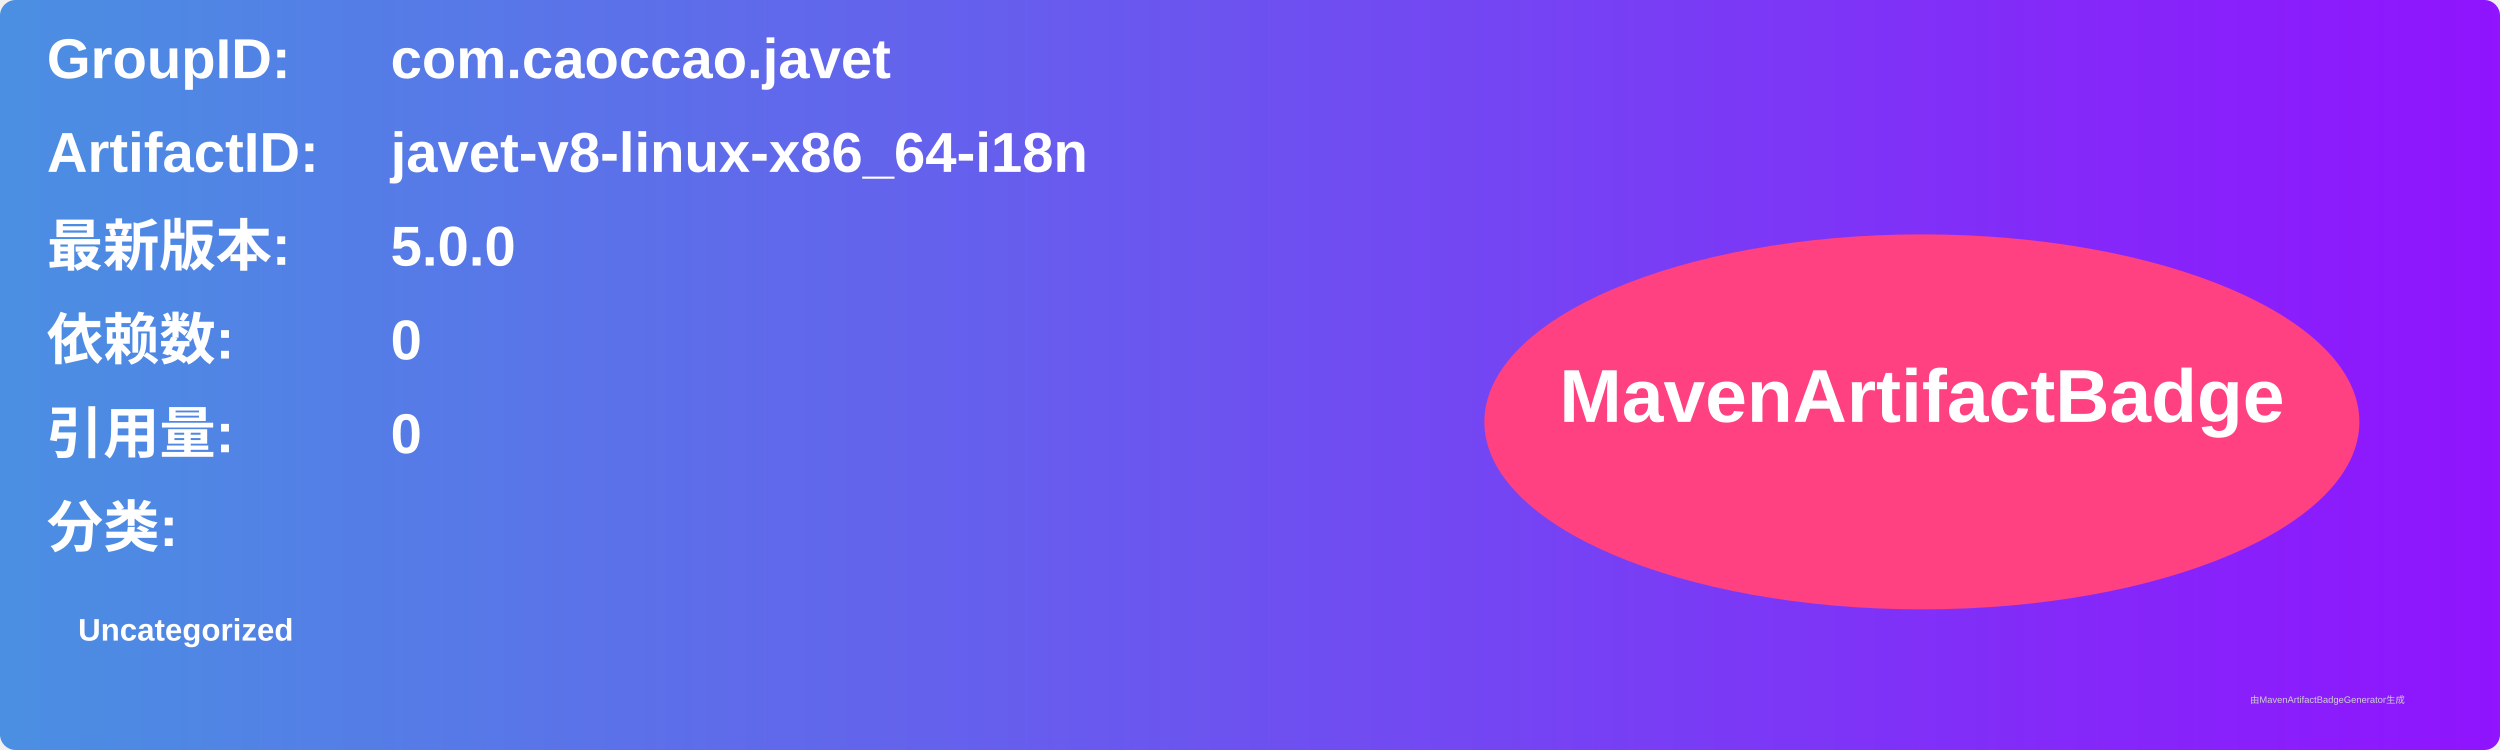
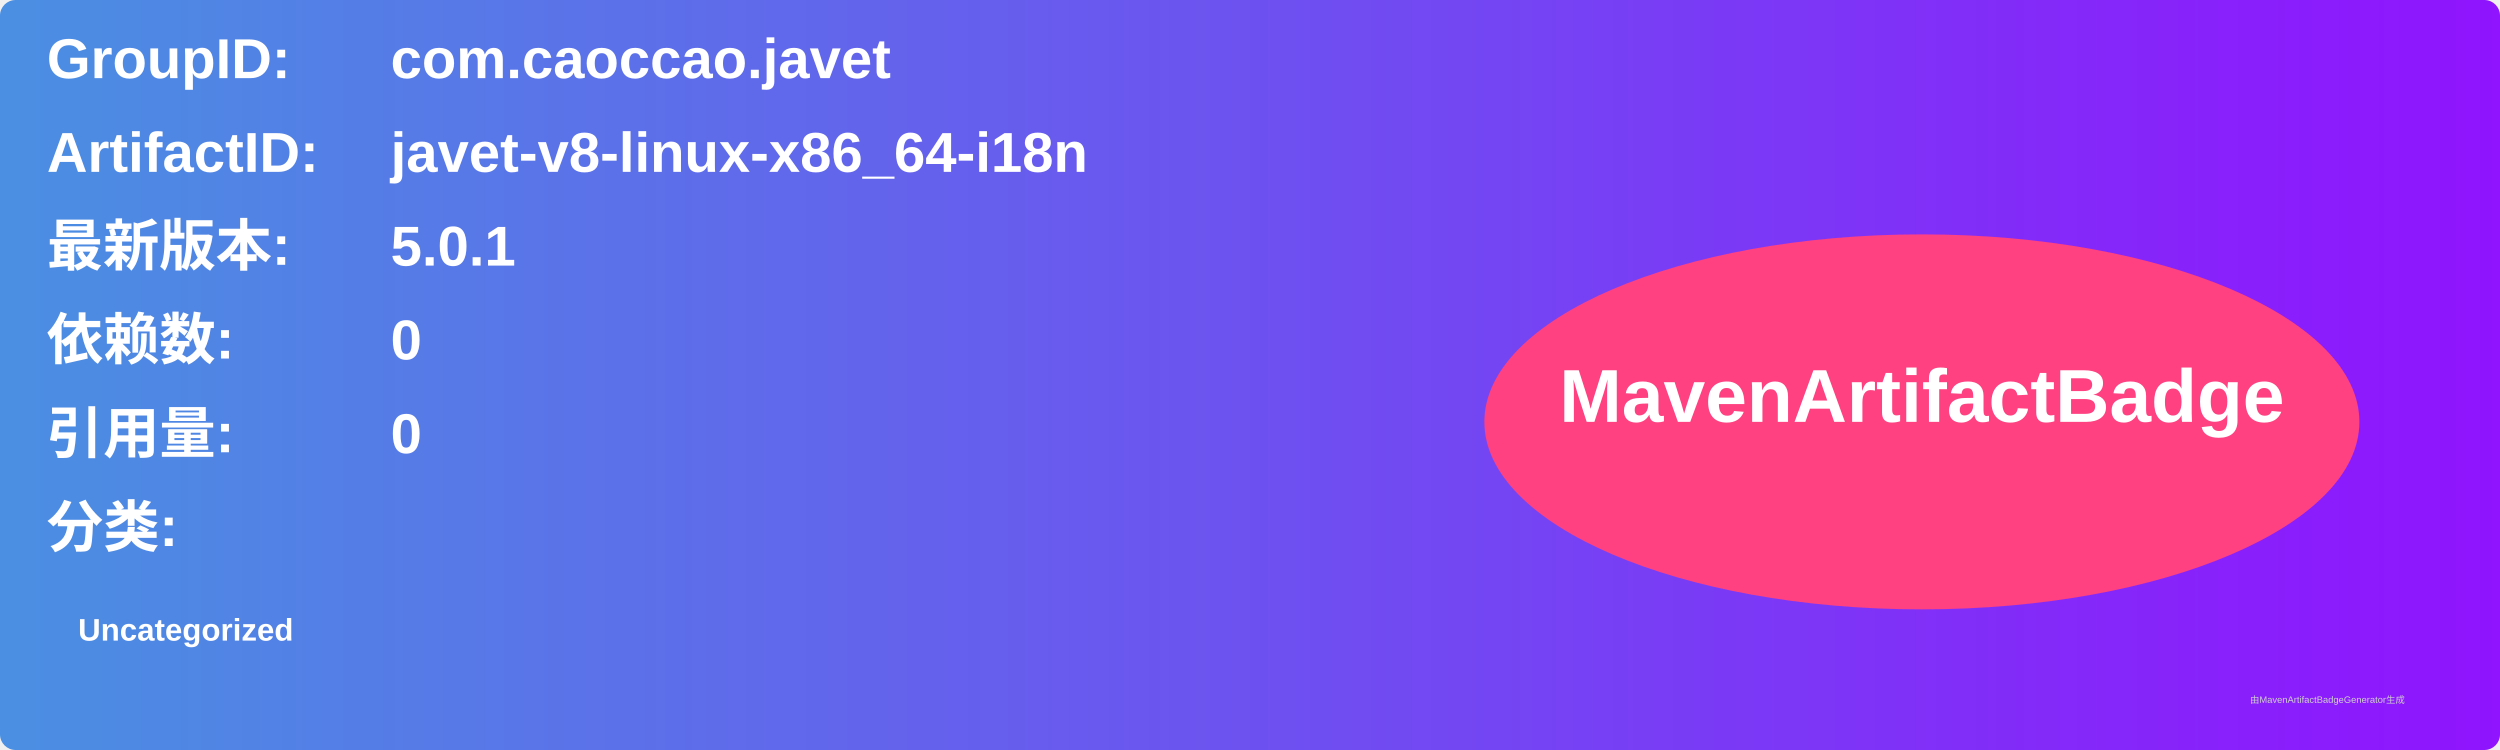
<svg xmlns="http://www.w3.org/2000/svg" width="800" height="240" viewBox="0 0 800 240">
  <linearGradient id="grad" x1="0%" y1="0%" x2="100%" y2="0%">
    <stop offset="0%" stop-color="#4a90e2" />
    <stop offset="100%" stop-color="#9013fe" />
  </linearGradient>
  <rect width="100%" height="100%" rx="5" ry="5" fill="url(#grad)" />
  <g transform="translate(15, 15)">
    <text x="0" y="10" font-family="Arial" font-size="18" fill="white" font-weight="bold" width="260">GroupID:</text>
    <text x="110" y="10" font-family="Arial" font-size="18" fill="white" font-weight="bold" width="460">com.caoccao.javet</text>
    <text x="0" y="40" font-family="Arial" font-size="18" fill="white" font-weight="bold" width="260">ArtifactID:</text>
    <text x="110" y="40" font-family="Arial" font-size="18" fill="white" font-weight="bold" width="460">javet-v8-linux-x86_64-i18n</text>
    <text x="0" y="70" font-family="Arial" font-size="18" fill="white" font-weight="bold">最新版本:</text>
    <text x="110" y="70" font-family="Arial" font-size="18" fill="white" font-weight="bold">
-       <tspan font-weight="bold">5.0.0</tspan>
+       <tspan font-weight="bold">5.0.1</tspan>
    </text>
    <text x="0" y="100" font-family="Arial" font-size="18" fill="white" font-weight="bold">依赖数: </text>
    <text x="110" y="100" font-family="Arial" font-size="18" fill="white">
      <tspan font-weight="bold">0</tspan>
    </text>
    <text x="0" y="130" font-family="Arial" font-size="18" fill="white" font-weight="bold">引用量: </text>
    <text x="110" y="130" font-family="Arial" font-size="18" fill="white">
      <tspan font-weight="bold">0</tspan>
    </text>
    <text x="0" y="160" font-family="Arial" font-size="18" fill="white" font-weight="bold">分类:</text>
    <text x="10" y="190" font-family="Arial" font-size="10" fill="white">
      <tspan font-weight="bold">Uncategorized</tspan>
    </text>
    <ellipse cx="600" cy="120" rx="140" ry="60" fill="#ff4081" />
    <text x="600" y="120" text-anchor="middle" font-family="Arial" font-size="24" fill="white" font-weight="bold">MavenArtifactBadge</text>
  </g>
  <text x="720" y="225" font-family="Arial" font-size="3" fill="#d0d0d0">由MavenArtifactBadgeGenerator生成</text>
</svg>
